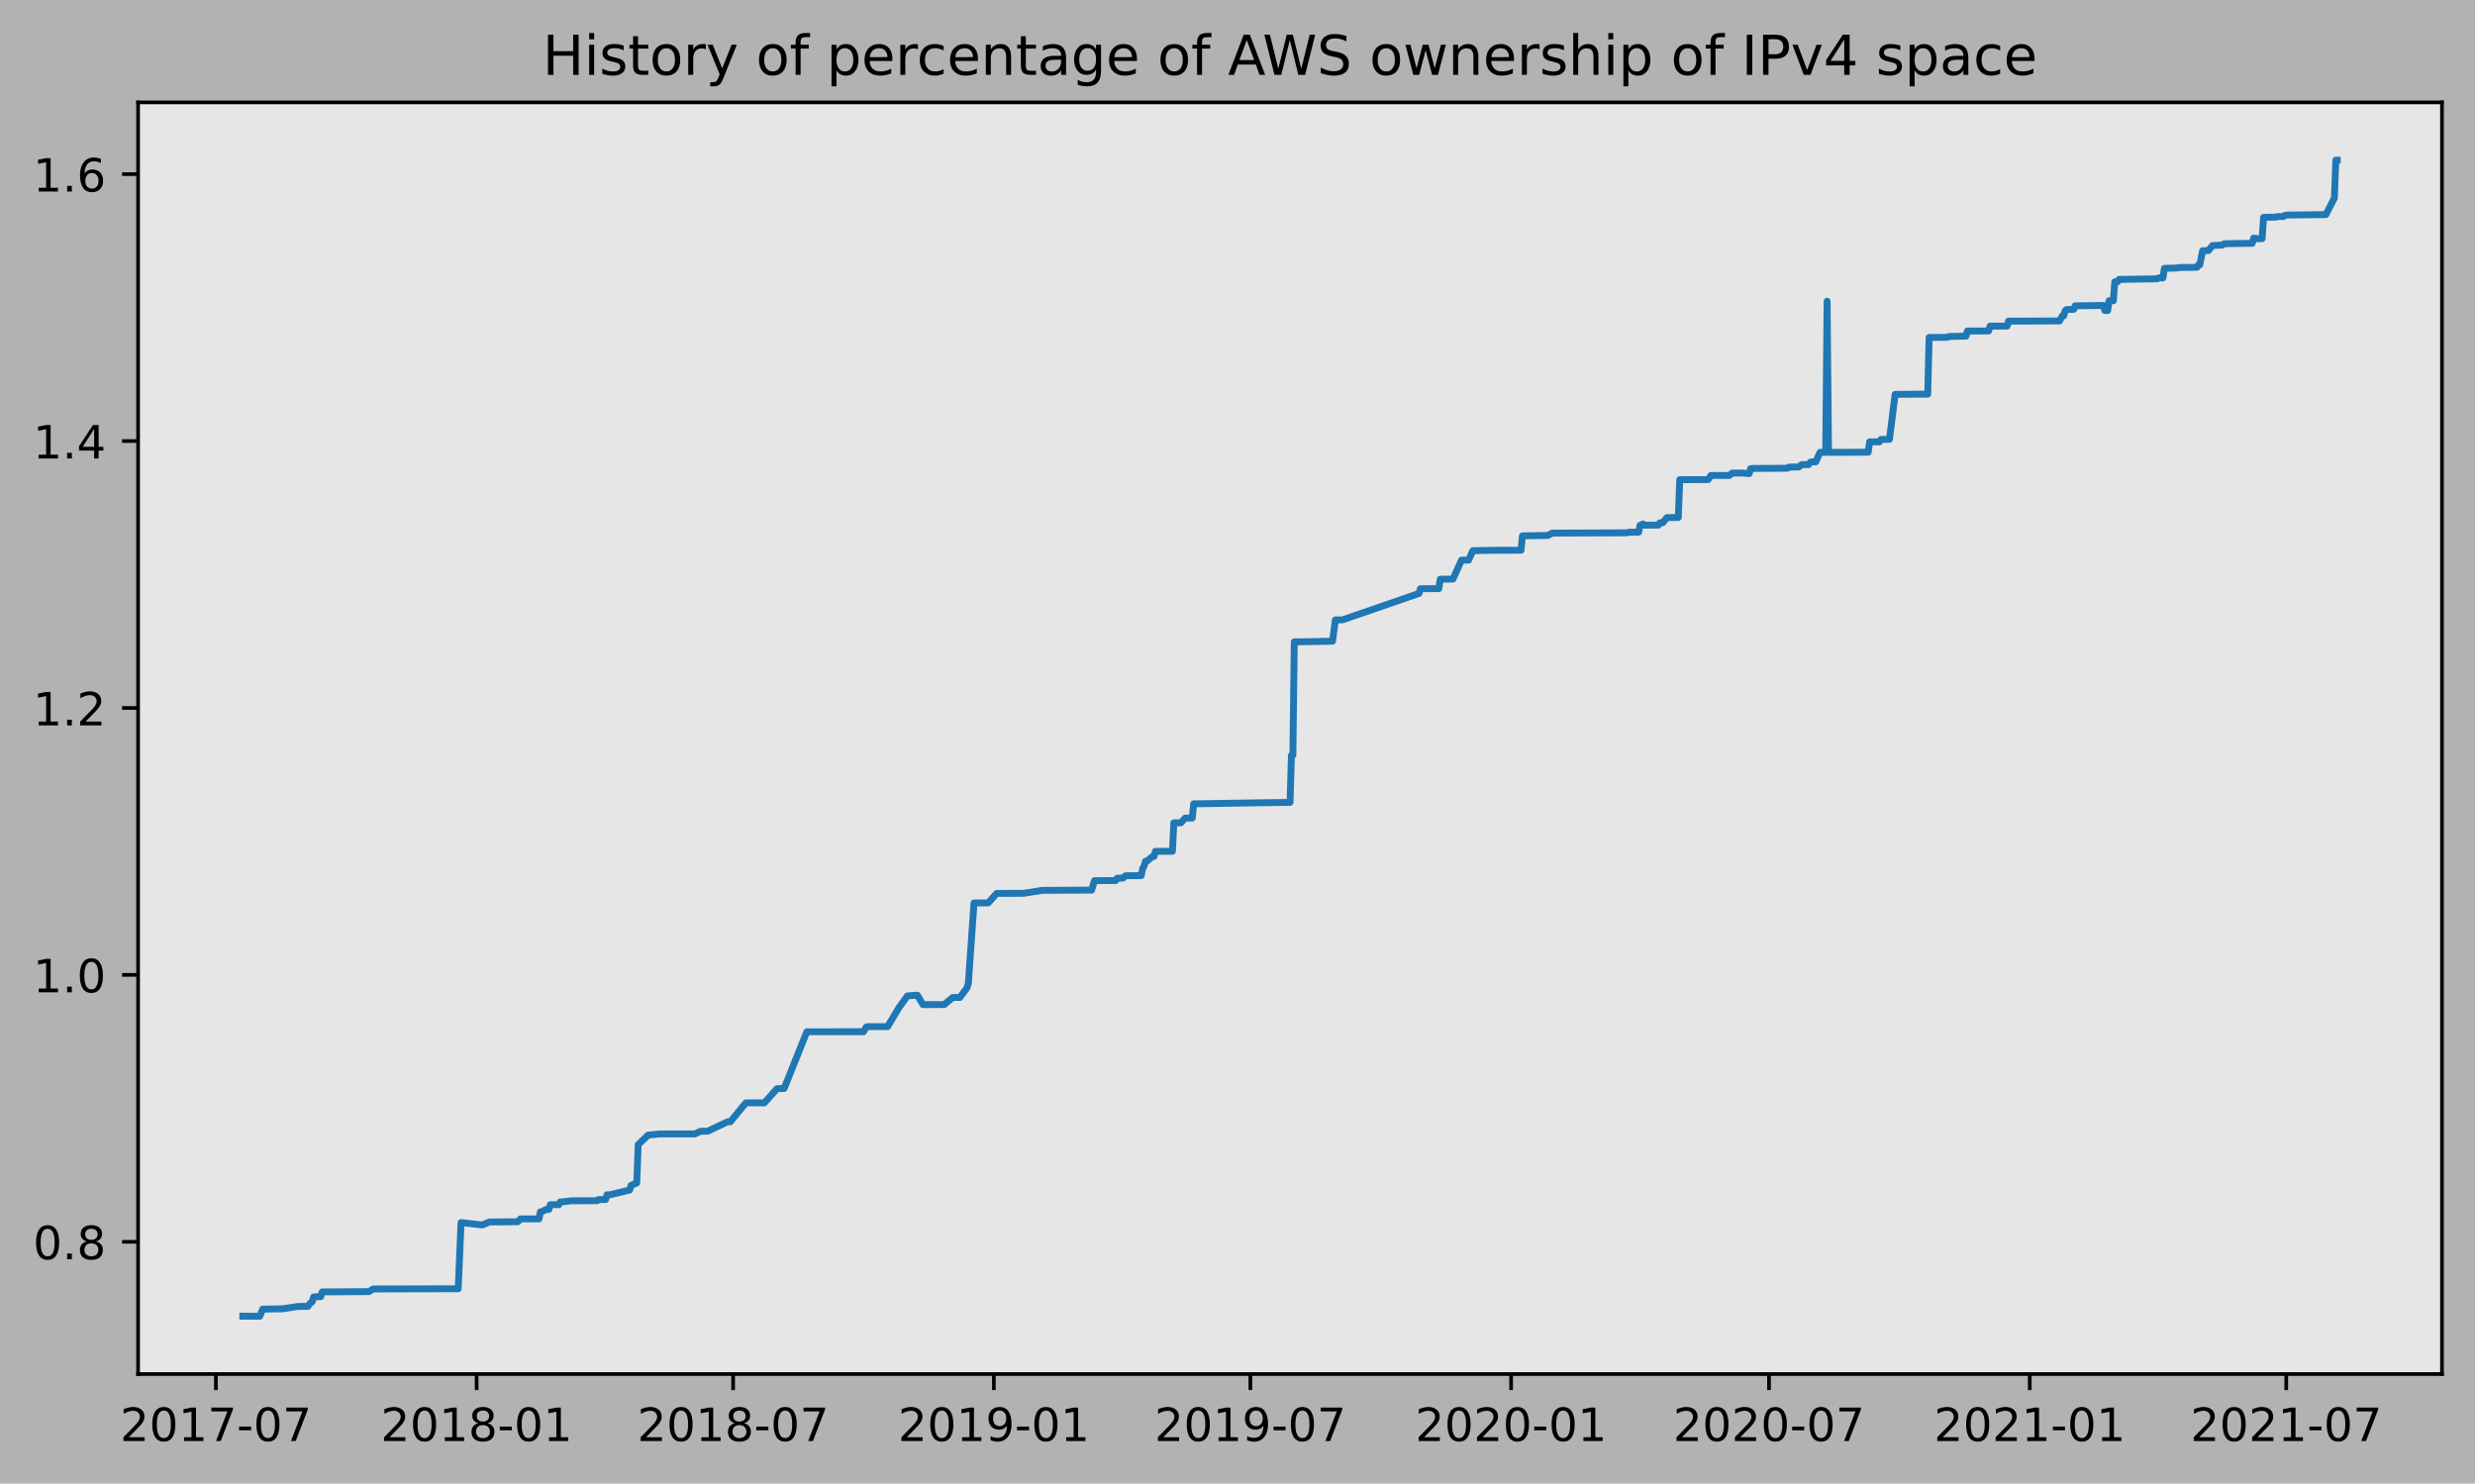
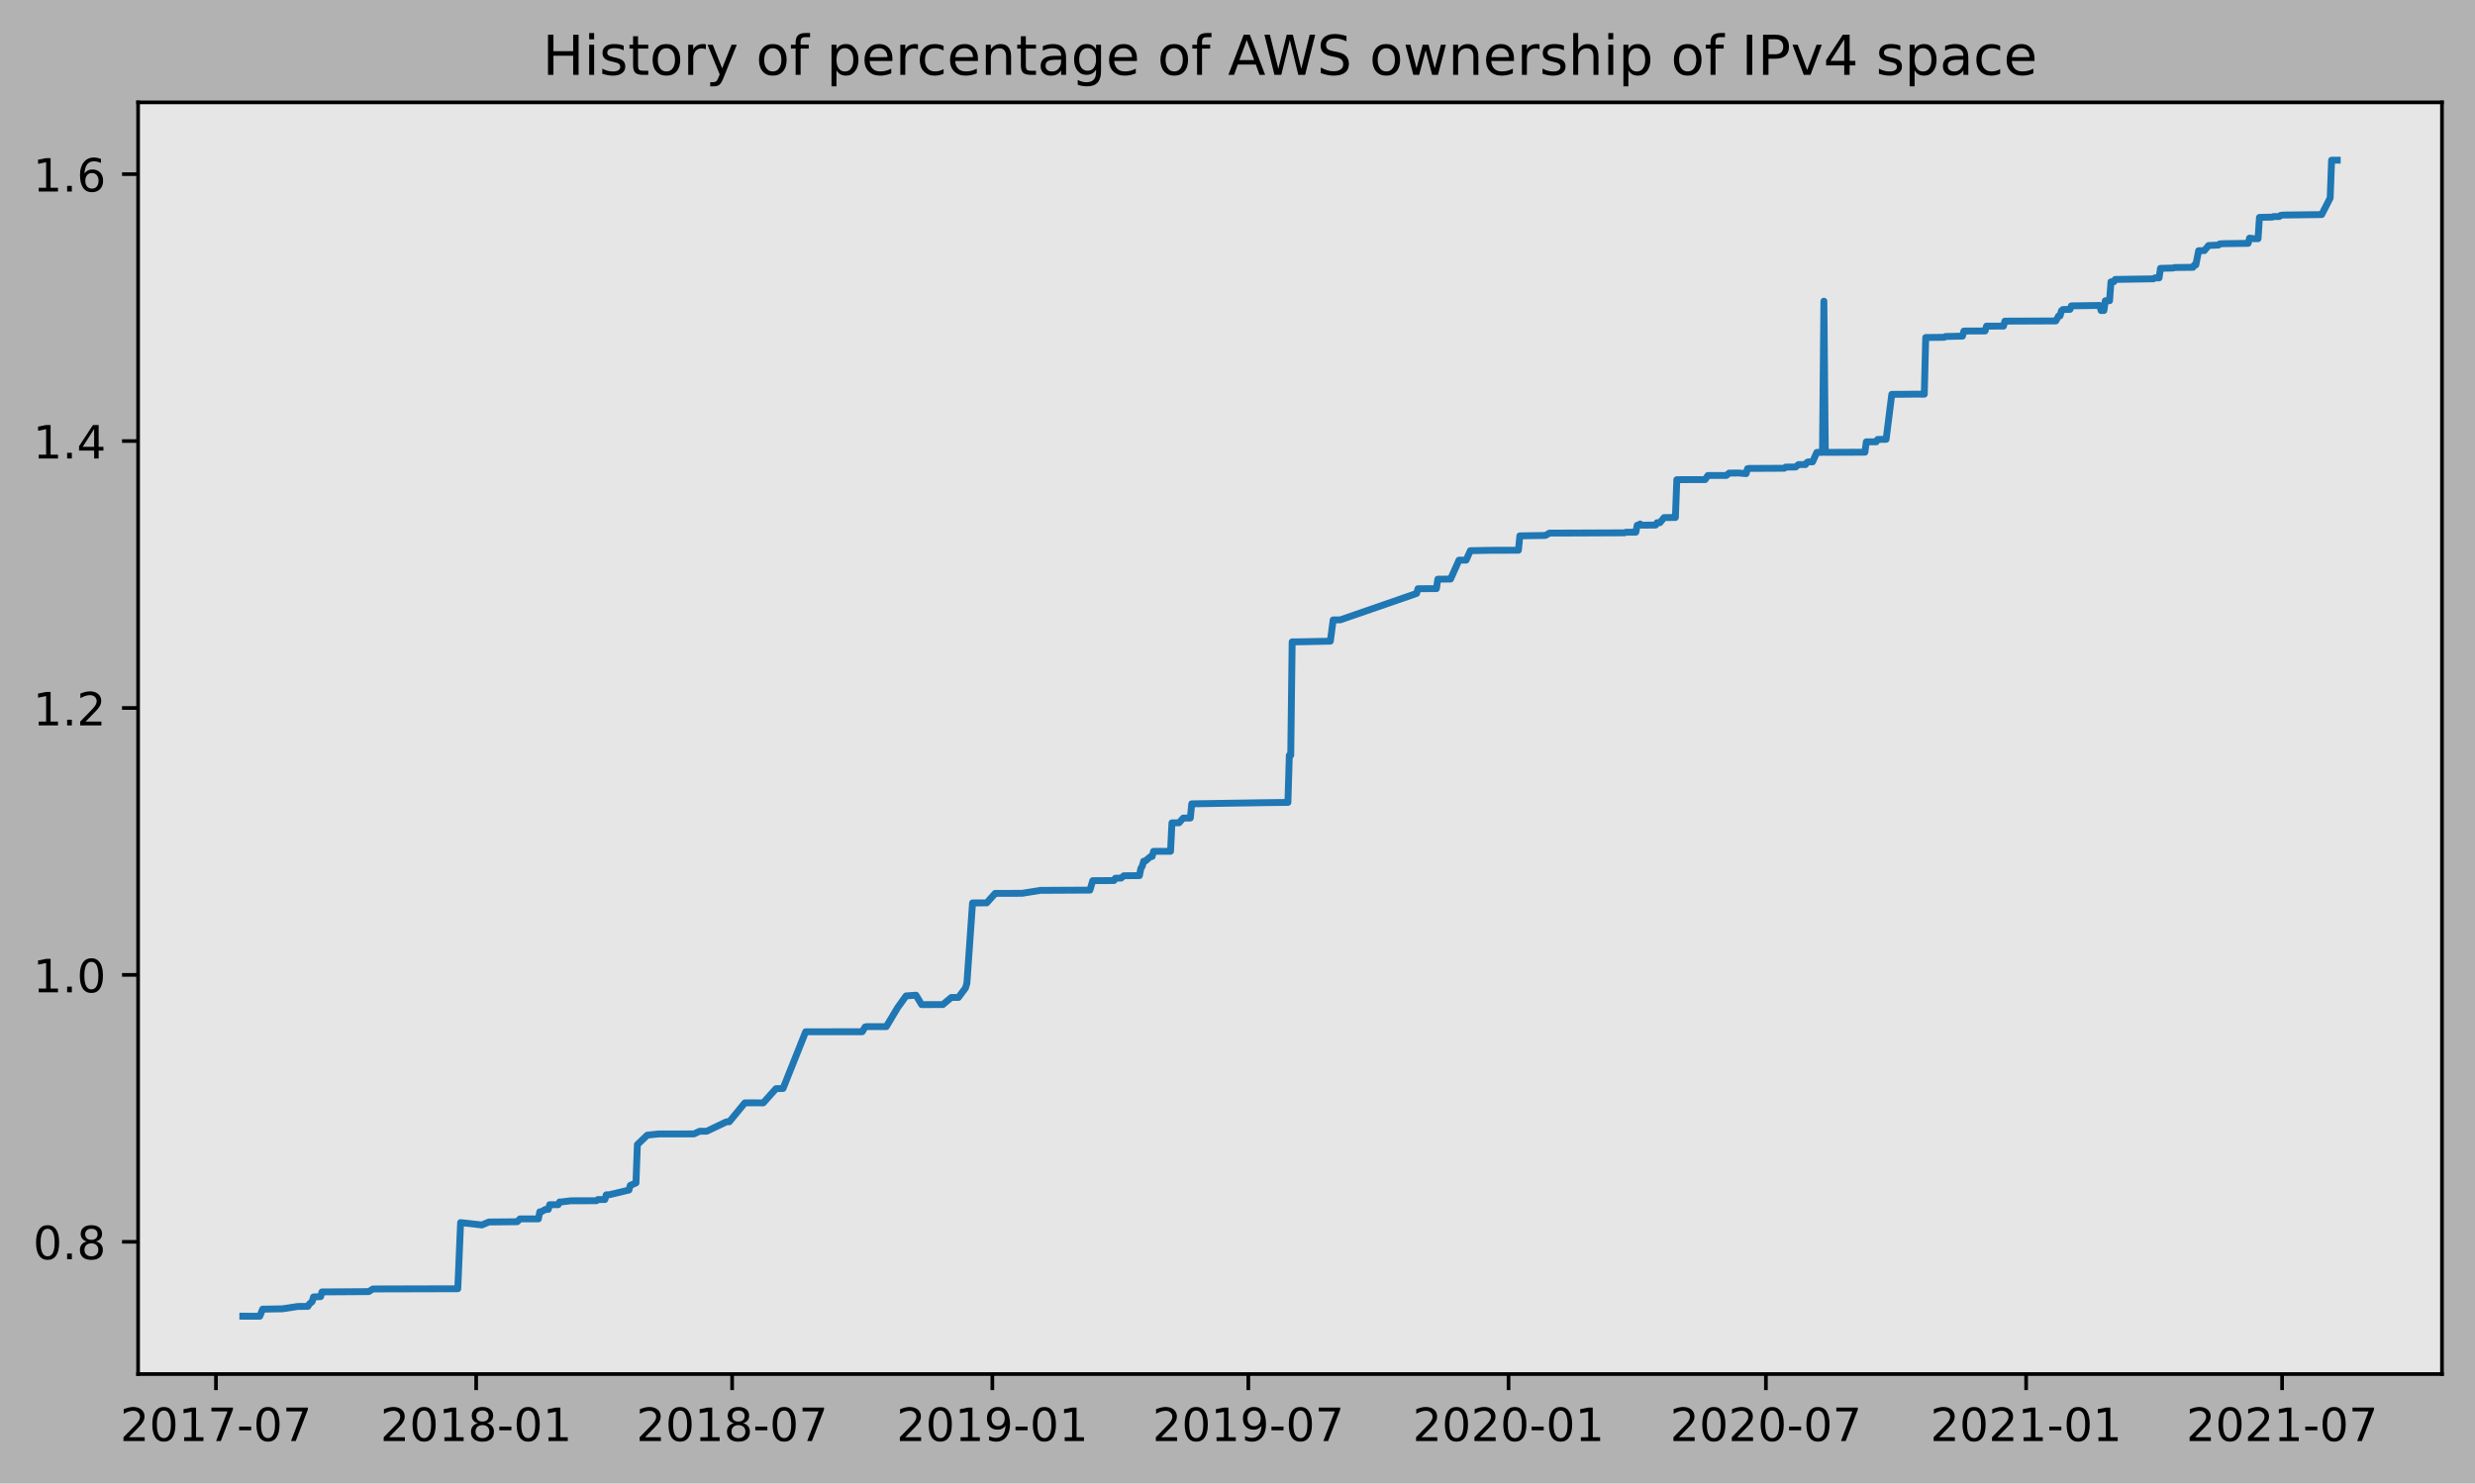
<svg xmlns="http://www.w3.org/2000/svg" xmlns:xlink="http://www.w3.org/1999/xlink" height="323.396pt" version="1.1" viewBox="0 0 539.503 323.396" width="539.503pt">
  <defs>
    <style type="text/css">
*{stroke-linecap:butt;stroke-linejoin:round;}
  </style>
  </defs>
  <g id="figure_1">
    <g id="patch_1">
      <path d="M 0 323.396  L 539.503 323.396  L 539.503 0  L 0 0  z " style="fill:#b2b2b2;" />
    </g>
    <g id="axes_1">
      <g id="patch_2">
        <path d="M 30.103 299.518  L 532.303 299.518  L 532.303 22.318  L 30.103 22.318  z " style="fill:#e6e6e6;" />
      </g>
      <g id="matplotlib.axis_1">
        <g id="xtick_1">
          <g id="line2d_1">
            <defs>
-               <path d="M 0 0  L 0 3.5  " id="m854ff64a91" style="stroke:#000000;stroke-width:0.8;" />
-             </defs>
-             <g>
-               <use style="stroke:#000000;stroke-width:0.8;" x="47.061" xlink:href="#m854ff64a91" y="299.518" />
+               <path d="M 0 0  L 0 3.5  " id="m3a31ca4d8a" style="stroke:#000000;stroke-width:0.8;" />
+             </defs>
+             <g>
+               <use style="stroke:#000000;stroke-width:0.8;" x="47.073" xlink:href="#m3a31ca4d8a" y="299.518" />
            </g>
          </g>
          <g id="text_1">
            <defs>
              <path d="M 19.188 8.297  L 53.609 8.297  L 53.609 0  L 7.328 0  L 7.328 8.297  Q 12.938 14.109 22.625 23.891  Q 32.328 33.688 34.812 36.531  Q 39.547 41.844 41.422 45.531  Q 43.312 49.219 43.312 52.781  Q 43.312 58.594 39.234 62.25  Q 35.156 65.922 28.609 65.922  Q 23.969 65.922 18.812 64.312  Q 13.672 62.703 7.812 59.422  L 7.812 69.391  Q 13.766 71.781 18.938 73  Q 24.125 74.219 28.422 74.219  Q 39.75 74.219 46.484 68.547  Q 53.219 62.891 53.219 53.422  Q 53.219 48.922 51.531 44.891  Q 49.859 40.875 45.406 35.406  Q 44.188 33.984 37.641 27.219  Q 31.109 20.453 19.188 8.297  z " id="DejaVuSans-50" />
              <path d="M 31.781 66.406  Q 24.172 66.406 20.328 58.906  Q 16.5 51.422 16.5 36.375  Q 16.5 21.391 20.328 13.891  Q 24.172 6.391 31.781 6.391  Q 39.453 6.391 43.281 13.891  Q 47.125 21.391 47.125 36.375  Q 47.125 51.422 43.281 58.906  Q 39.453 66.406 31.781 66.406  z M 31.781 74.219  Q 44.047 74.219 50.516 64.516  Q 56.984 54.828 56.984 36.375  Q 56.984 17.969 50.516 8.266  Q 44.047 -1.422 31.781 -1.422  Q 19.531 -1.422 13.062 8.266  Q 6.594 17.969 6.594 36.375  Q 6.594 54.828 13.062 64.516  Q 19.531 74.219 31.781 74.219  z " id="DejaVuSans-48" />
              <path d="M 12.406 8.297  L 28.516 8.297  L 28.516 63.922  L 10.984 60.406  L 10.984 69.391  L 28.422 72.906  L 38.281 72.906  L 38.281 8.297  L 54.391 8.297  L 54.391 0  L 12.406 0  z " id="DejaVuSans-49" />
              <path d="M 8.203 72.906  L 55.078 72.906  L 55.078 68.703  L 28.609 0  L 18.312 0  L 43.219 64.594  L 8.203 64.594  z " id="DejaVuSans-55" />
              <path d="M 4.891 31.391  L 31.203 31.391  L 31.203 23.391  L 4.891 23.391  z " id="DejaVuSans-45" />
            </defs>
-             <g transform="translate(26.17 314.1166)scale(0.1 -0.1)">
+             <g transform="translate(26.18189 314.1166)scale(0.1 -0.1)">
              <use xlink:href="#DejaVuSans-50" />
              <use x="63.623" xlink:href="#DejaVuSans-48" />
              <use x="127.246" xlink:href="#DejaVuSans-49" />
              <use x="190.869" xlink:href="#DejaVuSans-55" />
              <use x="254.492" xlink:href="#DejaVuSans-45" />
              <use x="290.576" xlink:href="#DejaVuSans-48" />
              <use x="354.199" xlink:href="#DejaVuSans-55" />
            </g>
          </g>
        </g>
        <g id="xtick_2">
          <g id="line2d_2">
            <g>
-               <use style="stroke:#000000;stroke-width:0.8;" x="103.898" xlink:href="#m854ff64a91" y="299.518" />
+               <use style="stroke:#000000;stroke-width:0.8;" x="103.795" xlink:href="#m3a31ca4d8a" y="299.518" />
            </g>
          </g>
          <g id="text_2">
            <defs>
              <path d="M 31.781 34.625  Q 24.75 34.625 20.719 30.859  Q 16.703 27.094 16.703 20.516  Q 16.703 13.922 20.719 10.156  Q 24.75 6.391 31.781 6.391  Q 38.812 6.391 42.859 10.172  Q 46.922 13.969 46.922 20.516  Q 46.922 27.094 42.891 30.859  Q 38.875 34.625 31.781 34.625  z M 21.922 38.812  Q 15.578 40.375 12.031 44.719  Q 8.5 49.078 8.5 55.328  Q 8.5 64.062 14.719 69.141  Q 20.953 74.219 31.781 74.219  Q 42.672 74.219 48.875 69.141  Q 55.078 64.062 55.078 55.328  Q 55.078 49.078 51.531 44.719  Q 48 40.375 41.703 38.812  Q 48.828 37.156 52.797 32.312  Q 56.781 27.484 56.781 20.516  Q 56.781 9.906 50.312 4.234  Q 43.844 -1.422 31.781 -1.422  Q 19.734 -1.422 13.25 4.234  Q 6.781 9.906 6.781 20.516  Q 6.781 27.484 10.781 32.312  Q 14.797 37.156 21.922 38.812  z M 18.312 54.391  Q 18.312 48.734 21.844 45.562  Q 25.391 42.391 31.781 42.391  Q 38.141 42.391 41.719 45.562  Q 45.312 48.734 45.312 54.391  Q 45.312 60.062 41.719 63.234  Q 38.141 66.406 31.781 66.406  Q 25.391 66.406 21.844 63.234  Q 18.312 60.062 18.312 54.391  z " id="DejaVuSans-56" />
            </defs>
-             <g transform="translate(83.00651 314.1166)scale(0.1 -0.1)">
+             <g transform="translate(82.90327 314.1166)scale(0.1 -0.1)">
              <use xlink:href="#DejaVuSans-50" />
              <use x="63.623" xlink:href="#DejaVuSans-48" />
              <use x="127.246" xlink:href="#DejaVuSans-49" />
              <use x="190.869" xlink:href="#DejaVuSans-56" />
              <use x="254.492" xlink:href="#DejaVuSans-45" />
              <use x="290.576" xlink:href="#DejaVuSans-48" />
              <use x="354.199" xlink:href="#DejaVuSans-49" />
            </g>
          </g>
        </g>
        <g id="xtick_3">
          <g id="line2d_3">
            <g>
-               <use style="stroke:#000000;stroke-width:0.8;" x="159.808" xlink:href="#m854ff64a91" y="299.518" />
+               <use style="stroke:#000000;stroke-width:0.8;" x="159.591" xlink:href="#m3a31ca4d8a" y="299.518" />
            </g>
          </g>
          <g id="text_3">
-             <g transform="translate(138.9163 314.1166)scale(0.1 -0.1)">
+             <g transform="translate(138.6998 314.1166)scale(0.1 -0.1)">
              <use xlink:href="#DejaVuSans-50" />
              <use x="63.623" xlink:href="#DejaVuSans-48" />
              <use x="127.246" xlink:href="#DejaVuSans-49" />
              <use x="190.869" xlink:href="#DejaVuSans-56" />
              <use x="254.492" xlink:href="#DejaVuSans-45" />
              <use x="290.576" xlink:href="#DejaVuSans-48" />
              <use x="354.199" xlink:href="#DejaVuSans-55" />
            </g>
          </g>
        </g>
        <g id="xtick_4">
          <g id="line2d_4">
            <g>
-               <use style="stroke:#000000;stroke-width:0.8;" x="216.644" xlink:href="#m854ff64a91" y="299.518" />
+               <use style="stroke:#000000;stroke-width:0.8;" x="216.313" xlink:href="#m3a31ca4d8a" y="299.518" />
            </g>
          </g>
          <g id="text_4">
            <defs>
              <path d="M 10.984 1.516  L 10.984 10.5  Q 14.703 8.734 18.5 7.812  Q 22.312 6.891 25.984 6.891  Q 35.75 6.891 40.891 13.453  Q 46.047 20.016 46.781 33.406  Q 43.953 29.203 39.594 26.953  Q 35.25 24.703 29.984 24.703  Q 19.047 24.703 12.672 31.312  Q 6.297 37.938 6.297 49.422  Q 6.297 60.641 12.938 67.422  Q 19.578 74.219 30.609 74.219  Q 43.266 74.219 49.922 64.516  Q 56.594 54.828 56.594 36.375  Q 56.594 19.141 48.406 8.859  Q 40.234 -1.422 26.422 -1.422  Q 22.703 -1.422 18.891 -0.688  Q 15.094 0.047 10.984 1.516  z M 30.609 32.422  Q 37.25 32.422 41.125 36.953  Q 45.016 41.5 45.016 49.422  Q 45.016 57.281 41.125 61.844  Q 37.25 66.406 30.609 66.406  Q 23.969 66.406 20.094 61.844  Q 16.219 57.281 16.219 49.422  Q 16.219 41.5 20.094 36.953  Q 23.969 32.422 30.609 32.422  z " id="DejaVuSans-57" />
            </defs>
-             <g transform="translate(195.7529 314.1166)scale(0.1 -0.1)">
+             <g transform="translate(195.4212 314.1166)scale(0.1 -0.1)">
              <use xlink:href="#DejaVuSans-50" />
              <use x="63.623" xlink:href="#DejaVuSans-48" />
              <use x="127.246" xlink:href="#DejaVuSans-49" />
              <use x="190.869" xlink:href="#DejaVuSans-57" />
              <use x="254.492" xlink:href="#DejaVuSans-45" />
              <use x="290.576" xlink:href="#DejaVuSans-48" />
              <use x="354.199" xlink:href="#DejaVuSans-49" />
            </g>
          </g>
        </g>
        <g id="xtick_5">
          <g id="line2d_5">
            <g>
-               <use style="stroke:#000000;stroke-width:0.8;" x="272.554" xlink:href="#m854ff64a91" y="299.518" />
+               <use style="stroke:#000000;stroke-width:0.8;" x="272.109" xlink:href="#m3a31ca4d8a" y="299.518" />
            </g>
          </g>
          <g id="text_5">
-             <g transform="translate(251.6627 314.1166)scale(0.1 -0.1)">
+             <g transform="translate(251.2178 314.1166)scale(0.1 -0.1)">
              <use xlink:href="#DejaVuSans-50" />
              <use x="63.623" xlink:href="#DejaVuSans-48" />
              <use x="127.246" xlink:href="#DejaVuSans-49" />
              <use x="190.869" xlink:href="#DejaVuSans-57" />
              <use x="254.492" xlink:href="#DejaVuSans-45" />
              <use x="290.576" xlink:href="#DejaVuSans-48" />
              <use x="354.199" xlink:href="#DejaVuSans-55" />
            </g>
          </g>
        </g>
        <g id="xtick_6">
          <g id="line2d_6">
            <g>
-               <use style="stroke:#000000;stroke-width:0.8;" x="329.391" xlink:href="#m854ff64a91" y="299.518" />
+               <use style="stroke:#000000;stroke-width:0.8;" x="328.831" xlink:href="#m3a31ca4d8a" y="299.518" />
            </g>
          </g>
          <g id="text_6">
-             <g transform="translate(308.4992 314.1166)scale(0.1 -0.1)">
+             <g transform="translate(307.9392 314.1166)scale(0.1 -0.1)">
              <use xlink:href="#DejaVuSans-50" />
              <use x="63.623" xlink:href="#DejaVuSans-48" />
              <use x="127.246" xlink:href="#DejaVuSans-50" />
              <use x="190.869" xlink:href="#DejaVuSans-48" />
              <use x="254.492" xlink:href="#DejaVuSans-45" />
              <use x="290.576" xlink:href="#DejaVuSans-48" />
              <use x="354.199" xlink:href="#DejaVuSans-49" />
            </g>
          </g>
        </g>
        <g id="xtick_7">
          <g id="line2d_7">
            <g>
-               <use style="stroke:#000000;stroke-width:0.8;" x="385.609" xlink:href="#m854ff64a91" y="299.518" />
+               <use style="stroke:#000000;stroke-width:0.8;" x="384.935" xlink:href="#m3a31ca4d8a" y="299.518" />
            </g>
          </g>
          <g id="text_7">
-             <g transform="translate(364.7179 314.1166)scale(0.1 -0.1)">
+             <g transform="translate(364.044 314.1166)scale(0.1 -0.1)">
              <use xlink:href="#DejaVuSans-50" />
              <use x="63.623" xlink:href="#DejaVuSans-48" />
              <use x="127.246" xlink:href="#DejaVuSans-50" />
              <use x="190.869" xlink:href="#DejaVuSans-48" />
              <use x="254.492" xlink:href="#DejaVuSans-45" />
              <use x="290.576" xlink:href="#DejaVuSans-48" />
              <use x="354.199" xlink:href="#DejaVuSans-55" />
            </g>
          </g>
        </g>
        <g id="xtick_8">
          <g id="line2d_8">
            <g>
-               <use style="stroke:#000000;stroke-width:0.8;" x="442.446" xlink:href="#m854ff64a91" y="299.518" />
+               <use style="stroke:#000000;stroke-width:0.8;" x="441.657" xlink:href="#m3a31ca4d8a" y="299.518" />
            </g>
          </g>
          <g id="text_8">
-             <g transform="translate(421.5544 314.1166)scale(0.1 -0.1)">
+             <g transform="translate(420.7654 314.1166)scale(0.1 -0.1)">
              <use xlink:href="#DejaVuSans-50" />
              <use x="63.623" xlink:href="#DejaVuSans-48" />
              <use x="127.246" xlink:href="#DejaVuSans-50" />
              <use x="190.869" xlink:href="#DejaVuSans-49" />
              <use x="254.492" xlink:href="#DejaVuSans-45" />
              <use x="290.576" xlink:href="#DejaVuSans-48" />
              <use x="354.199" xlink:href="#DejaVuSans-49" />
            </g>
          </g>
        </g>
        <g id="xtick_9">
          <g id="line2d_9">
            <g>
-               <use style="stroke:#000000;stroke-width:0.8;" x="498.356" xlink:href="#m854ff64a91" y="299.518" />
+               <use style="stroke:#000000;stroke-width:0.8;" x="497.453" xlink:href="#m3a31ca4d8a" y="299.518" />
            </g>
          </g>
          <g id="text_9">
-             <g transform="translate(477.4643 314.1166)scale(0.1 -0.1)">
+             <g transform="translate(476.562 314.1166)scale(0.1 -0.1)">
              <use xlink:href="#DejaVuSans-50" />
              <use x="63.623" xlink:href="#DejaVuSans-48" />
              <use x="127.246" xlink:href="#DejaVuSans-50" />
              <use x="190.869" xlink:href="#DejaVuSans-49" />
              <use x="254.492" xlink:href="#DejaVuSans-45" />
              <use x="290.576" xlink:href="#DejaVuSans-48" />
              <use x="354.199" xlink:href="#DejaVuSans-55" />
            </g>
          </g>
        </g>
      </g>
      <g id="matplotlib.axis_2">
        <g id="ytick_1">
          <g id="line2d_10">
            <defs>
-               <path d="M 0 0  L -3.5 0  " id="m85f3b051ce" style="stroke:#000000;stroke-width:0.8;" />
-             </defs>
-             <g>
-               <use style="stroke:#000000;stroke-width:0.8;" x="30.103" xlink:href="#m85f3b051ce" y="270.693" />
+               <path d="M 0 0  L -3.5 0  " id="m69e68b9c50" style="stroke:#000000;stroke-width:0.8;" />
+             </defs>
+             <g>
+               <use style="stroke:#000000;stroke-width:0.8;" x="30.103" xlink:href="#m69e68b9c50" y="270.693" />
            </g>
          </g>
          <g id="text_10">
            <defs>
              <path d="M 10.688 12.406  L 21 12.406  L 21 0  L 10.688 0  z " id="DejaVuSans-46" />
            </defs>
            <g transform="translate(7.2 274.4918)scale(0.1 -0.1)">
              <use xlink:href="#DejaVuSans-48" />
              <use x="63.623" xlink:href="#DejaVuSans-46" />
              <use x="95.41" xlink:href="#DejaVuSans-56" />
            </g>
          </g>
        </g>
        <g id="ytick_2">
          <g id="line2d_11">
            <g>
-               <use style="stroke:#000000;stroke-width:0.8;" x="30.103" xlink:href="#m85f3b051ce" y="212.509" />
+               <use style="stroke:#000000;stroke-width:0.8;" x="30.103" xlink:href="#m69e68b9c50" y="212.509" />
            </g>
          </g>
          <g id="text_11">
            <g transform="translate(7.2 216.3079)scale(0.1 -0.1)">
              <use xlink:href="#DejaVuSans-49" />
              <use x="63.623" xlink:href="#DejaVuSans-46" />
              <use x="95.41" xlink:href="#DejaVuSans-48" />
            </g>
          </g>
        </g>
        <g id="ytick_3">
          <g id="line2d_12">
            <g>
-               <use style="stroke:#000000;stroke-width:0.8;" x="30.103" xlink:href="#m85f3b051ce" y="154.325" />
+               <use style="stroke:#000000;stroke-width:0.8;" x="30.103" xlink:href="#m69e68b9c50" y="154.325" />
            </g>
          </g>
          <g id="text_12">
            <g transform="translate(7.2 158.124)scale(0.1 -0.1)">
              <use xlink:href="#DejaVuSans-49" />
              <use x="63.623" xlink:href="#DejaVuSans-46" />
              <use x="95.41" xlink:href="#DejaVuSans-50" />
            </g>
          </g>
        </g>
        <g id="ytick_4">
          <g id="line2d_13">
            <g>
-               <use style="stroke:#000000;stroke-width:0.8;" x="30.103" xlink:href="#m85f3b051ce" y="96.141" />
+               <use style="stroke:#000000;stroke-width:0.8;" x="30.103" xlink:href="#m69e68b9c50" y="96.141" />
            </g>
          </g>
          <g id="text_13">
            <defs>
              <path d="M 37.797 64.312  L 12.891 25.391  L 37.797 25.391  z M 35.203 72.906  L 47.609 72.906  L 47.609 25.391  L 58.016 25.391  L 58.016 17.188  L 47.609 17.188  L 47.609 0  L 37.797 0  L 37.797 17.188  L 4.891 17.188  L 4.891 26.703  z " id="DejaVuSans-52" />
            </defs>
            <g transform="translate(7.2 99.94005)scale(0.1 -0.1)">
              <use xlink:href="#DejaVuSans-49" />
              <use x="63.623" xlink:href="#DejaVuSans-46" />
              <use x="95.41" xlink:href="#DejaVuSans-52" />
            </g>
          </g>
        </g>
        <g id="ytick_5">
          <g id="line2d_14">
            <g>
-               <use style="stroke:#000000;stroke-width:0.8;" x="30.103" xlink:href="#m85f3b051ce" y="37.957" />
+               <use style="stroke:#000000;stroke-width:0.8;" x="30.103" xlink:href="#m69e68b9c50" y="37.957" />
            </g>
          </g>
          <g id="text_14">
            <defs>
              <path d="M 33.016 40.375  Q 26.375 40.375 22.484 35.828  Q 18.609 31.297 18.609 23.391  Q 18.609 15.531 22.484 10.953  Q 26.375 6.391 33.016 6.391  Q 39.656 6.391 43.531 10.953  Q 47.406 15.531 47.406 23.391  Q 47.406 31.297 43.531 35.828  Q 39.656 40.375 33.016 40.375  z M 52.594 71.297  L 52.594 62.312  Q 48.875 64.062 45.094 64.984  Q 41.312 65.922 37.594 65.922  Q 27.828 65.922 22.672 59.328  Q 17.531 52.734 16.797 39.406  Q 19.672 43.656 24.016 45.922  Q 28.375 48.188 33.594 48.188  Q 44.578 48.188 50.953 41.516  Q 57.328 34.859 57.328 23.391  Q 57.328 12.156 50.688 5.359  Q 44.047 -1.422 33.016 -1.422  Q 20.359 -1.422 13.672 8.266  Q 6.984 17.969 6.984 36.375  Q 6.984 53.656 15.188 63.938  Q 23.391 74.219 37.203 74.219  Q 40.922 74.219 44.703 73.484  Q 48.484 72.75 52.594 71.297  z " id="DejaVuSans-54" />
            </defs>
-             <g transform="translate(7.2 41.75612)scale(0.1 -0.1)">
+             <g transform="translate(7.2 41.75613)scale(0.1 -0.1)">
              <use xlink:href="#DejaVuSans-49" />
              <use x="63.623" xlink:href="#DejaVuSans-46" />
              <use x="95.41" xlink:href="#DejaVuSans-54" />
            </g>
          </g>
        </g>
      </g>
      <g id="line2d_15">
-         <path clip-path="url(#pe7e9857e79)" d="M 52.93 286.907  L 56.637 286.918  L 57.255 285.373  L 61.579 285.297  L 64.977 284.782  L 67.14 284.771  L 67.448 284.256  L 68.066 283.741  L 68.375 282.711  L 69.92 282.646  L 70.228 281.616  L 80.422 281.55  L 81.349 280.971  L 99.882 280.923  L 100.5 266.503  L 105.133 267.018  L 106.678 266.375  L 112.856 266.316  L 113.474 265.697  L 117.489 265.698  L 117.798 264.153  L 118.107 264.149  L 119.034 263.633  L 119.652 263.63  L 119.96 262.6  L 121.814 262.598  L 122.123 262.009  L 122.432 262.006  L 124.594 261.748  L 130.154 261.74  L 130.463 261.483  L 132.007 261.481  L 132.316 260.451  L 132.934 260.443  L 137.258 259.412  L 137.567 258.382  L 138.803 257.867  L 139.112 249.499  L 141.274 247.439  L 143.745 247.182  L 151.468 247.172  L 152.703 246.592  L 154.248 246.592  L 158.572 244.532  L 159.19 244.526  L 162.588 240.404  L 164.441 240.394  L 166.603 240.411  L 169.383 237.312  L 170.928 237.27  L 175.87 224.906  L 188.226 224.899  L 188.844 223.869  L 189.153 223.789  L 193.477 223.783  L 195.948 219.663  L 197.802 217.088  L 199.964 216.933  L 201.2 218.993  L 205.833 218.975  L 207.686 217.43  L 209.231 217.428  L 210.775 215.368  L 211.084 214.33  L 212.32 196.821  L 215.409 196.813  L 217.262 194.745  L 223.131 194.727  L 227.147 194.083  L 236.722 194.031  L 237.958 194.031  L 238.576 191.969  L 243.209 191.946  L 243.518 191.431  L 244.754 191.413  L 245.371 190.898  L 248.769 190.87  L 249.078 189.325  L 249.387 188.81  L 249.696 187.724  L 250.005 187.722  L 251.24 186.692  L 251.549 186.692  L 251.858 185.576  L 255.565 185.57  L 255.874 179.366  L 257.418 179.356  L 258.345 178.324  L 259.889 178.315  L 260.198 175.221  L 275.952 174.97  L 281.203 174.911  L 281.512 164.636  L 281.821 164.635  L 282.13 139.916  L 283.983 139.896  L 290.47 139.765  L 291.088 135.13  L 292.632 135.12  L 309.312 129.359  L 309.621 128.329  L 313.637 128.313  L 313.946 126.253  L 316.726 126.225  L 318.579 122.105  L 320.124 122.103  L 321.05 120.043  L 325.684 119.953  L 331.553 119.943  L 331.862 116.807  L 337.422 116.718  L 338.349 116.205  L 342.982 116.193  L 354.72 116.143  L 355.029 116.014  L 357.191 116.006  L 357.5 114.494  L 357.809 114.494  L 358.118 114.224  L 358.427 114.477  L 361.516 114.457  L 361.824 113.944  L 362.442 113.942  L 363.369 112.829  L 365.84 112.802  L 366.149 104.559  L 372.327 104.545  L 372.945 103.643  L 376.96 103.639  L 377.578 103.124  L 379.74 103.11  L 381.285 103.246  L 381.594 102.16  L 381.903 102.109  L 389.625 102.071  L 389.934 101.813  L 392.096 101.804  L 392.714 101.275  L 394.258 101.269  L 394.567 100.802  L 394.876 100.674  L 395.803 100.674  L 396.73 98.614  L 397.965 98.614  L 398.274 65.653  L 398.583 98.611  L 407.232 98.572  L 407.541 96.307  L 409.703 96.307  L 410.012 95.79  L 411.865 95.761  L 413.101 85.961  L 418.043 85.92  L 420.205 85.924  L 420.514 73.565  L 424.53 73.529  L 424.839 73.35  L 428.546 73.271  L 428.854 72.16  L 433.488 72.141  L 433.797 71.093  L 437.504 71.087  L 437.812 70.004  L 448.933 69.957  L 449.55 68.855  L 449.859 68.855  L 450.168 67.734  L 450.477 67.473  L 452.022 67.443  L 452.33 66.67  L 458.508 66.583  L 458.817 67.693  L 459.435 67.689  L 459.744 65.553  L 460.671 65.553  L 460.979 61.433  L 461.597 61.429  L 461.906 60.908  L 470.246 60.781  L 470.555 60.575  L 471.482 60.574  L 471.791 58.496  L 474.571 58.423  L 474.88 58.314  L 478.895 58.268  L 479.204 57.752  L 479.513 57.749  L 480.131 54.643  L 481.366 54.628  L 482.293 53.518  L 484.455 53.418  L 484.764 53.16  L 485.691 53.109  L 490.942 53.044  L 491.251 51.909  L 492.178 52.035  L 493.104 52.026  L 493.413 47.39  L 494.34 47.361  L 496.193 47.331  L 496.502 47.203  L 497.738 47.196  L 498.047 46.943  L 498.665 46.875  L 507.005 46.772  L 508.858 43.159  L 509.167 34.919  L 509.476 34.918  L 509.476 34.918  " style="fill:none;stroke:#1f77b4;stroke-linecap:square;stroke-width:1.5;" />
+         <path clip-path="url(#p0445df12bd)" d="M 52.93 286.907  L 56.63 286.918  L 57.246 285.373  L 61.562 285.297  L 64.953 284.782  L 67.111 284.771  L 67.419 284.256  L 68.036 283.741  L 68.344 282.711  L 69.885 282.646  L 70.193 281.616  L 80.366 281.55  L 81.291 280.971  L 99.787 280.923  L 100.404 266.503  L 105.028 267.018  L 106.569 266.375  L 112.734 266.316  L 113.351 265.697  L 117.358 265.698  L 117.667 264.153  L 117.975 264.149  L 118.9 263.633  L 119.516 263.63  L 119.825 262.6  L 121.674 262.598  L 121.983 262.009  L 122.291 262.006  L 124.449 261.748  L 129.997 261.74  L 130.306 261.483  L 131.847 261.481  L 132.155 260.451  L 132.772 260.443  L 137.088 259.412  L 137.396 258.382  L 138.629 257.867  L 138.937 249.499  L 141.095 247.439  L 143.561 247.182  L 151.268 247.172  L 152.501 246.592  L 154.042 246.592  L 158.358 244.532  L 158.975 244.526  L 162.366 240.404  L 164.215 240.394  L 166.373 240.411  L 169.148 237.312  L 170.689 237.27  L 175.621 224.906  L 187.952 224.899  L 188.568 223.869  L 188.877 223.789  L 193.193 223.783  L 195.659 219.663  L 197.508 217.088  L 199.666 216.933  L 200.899 218.993  L 205.523 218.975  L 207.373 217.43  L 208.914 217.428  L 210.456 215.368  L 210.764 214.33  L 211.997 196.821  L 215.08 196.813  L 216.929 194.745  L 222.786 194.727  L 226.794 194.083  L 236.35 194.031  L 237.583 194.031  L 238.2 191.969  L 242.824 191.946  L 243.132 191.431  L 244.365 191.413  L 244.982 190.898  L 248.373 190.87  L 248.681 189.325  L 248.989 188.81  L 249.297 187.724  L 249.606 187.722  L 250.839 186.692  L 251.147 186.692  L 251.455 185.576  L 255.154 185.57  L 255.463 179.366  L 257.004 179.356  L 257.929 178.324  L 259.47 178.315  L 259.778 175.221  L 275.5 174.97  L 280.741 174.911  L 281.049 164.636  L 281.357 164.635  L 281.666 139.916  L 283.515 139.896  L 289.989 139.765  L 290.605 135.13  L 292.147 135.12  L 308.793 129.359  L 309.101 128.329  L 313.109 128.313  L 313.417 126.253  L 316.192 126.225  L 318.041 122.105  L 319.583 122.103  L 320.507 120.043  L 325.131 119.953  L 330.988 119.943  L 331.297 116.807  L 336.846 116.718  L 337.77 116.205  L 342.394 116.193  L 354.109 116.143  L 354.417 116.014  L 356.575 116.006  L 356.883 114.494  L 357.191 114.494  L 357.5 114.224  L 357.808 114.477  L 360.89 114.457  L 361.199 113.944  L 361.815 113.942  L 362.74 112.829  L 365.206 112.802  L 365.515 104.559  L 371.68 104.545  L 372.296 103.643  L 376.304 103.639  L 376.92 103.124  L 379.078 103.11  L 380.62 103.246  L 380.928 102.16  L 381.236 102.109  L 388.943 102.071  L 389.251 101.813  L 391.409 101.804  L 392.026 101.275  L 393.567 101.269  L 393.875 100.802  L 394.183 100.674  L 395.108 100.674  L 396.033 98.614  L 397.266 98.614  L 397.574 65.653  L 397.883 98.611  L 406.514 98.572  L 406.822 96.307  L 408.98 96.307  L 409.289 95.79  L 411.138 95.761  L 412.371 85.961  L 417.304 85.92  L 419.461 85.924  L 419.77 73.565  L 423.777 73.529  L 424.086 73.35  L 427.785 73.271  L 428.093 72.16  L 432.717 72.141  L 433.025 71.093  L 436.725 71.087  L 437.033 70.004  L 448.13 69.957  L 448.747 68.855  L 449.055 68.855  L 449.364 67.734  L 449.672 67.473  L 451.213 67.443  L 451.521 66.67  L 457.687 66.583  L 457.995 67.693  L 458.612 67.689  L 458.92 65.553  L 459.845 65.553  L 460.153 61.433  L 460.769 61.429  L 461.078 60.908  L 469.401 60.781  L 469.709 60.575  L 470.634 60.574  L 470.942 58.496  L 473.717 58.423  L 474.025 58.314  L 478.032 58.268  L 478.341 57.752  L 478.649 57.749  L 479.266 54.643  L 480.499 54.628  L 481.423 53.518  L 483.581 53.418  L 483.89 53.16  L 484.814 53.109  L 490.055 53.044  L 490.363 51.909  L 491.288 52.035  L 492.213 52.026  L 492.521 47.39  L 493.446 47.361  L 495.296 47.331  L 495.604 47.203  L 496.837 47.196  L 497.145 46.943  L 497.762 46.875  L 506.085 46.772  L 507.935 43.159  L 508.243 34.919  L 509.476 34.918  L 509.476 34.918  " style="fill:none;stroke:#1f77b4;stroke-linecap:square;stroke-width:1.5;" />
      </g>
      <g id="patch_3">
        <path d="M 30.103 299.518  L 30.103 22.318  " style="fill:none;stroke:#000000;stroke-linecap:square;stroke-linejoin:miter;stroke-width:0.8;" />
      </g>
      <g id="patch_4">
        <path d="M 532.303 299.518  L 532.303 22.318  " style="fill:none;stroke:#000000;stroke-linecap:square;stroke-linejoin:miter;stroke-width:0.8;" />
      </g>
      <g id="patch_5">
        <path d="M 30.103 299.518  L 532.303 299.518  " style="fill:none;stroke:#000000;stroke-linecap:square;stroke-linejoin:miter;stroke-width:0.8;" />
      </g>
      <g id="patch_6">
        <path d="M 30.103 22.318  L 532.303 22.318  " style="fill:none;stroke:#000000;stroke-linecap:square;stroke-linejoin:miter;stroke-width:0.8;" />
      </g>
      <g id="text_15">
        <defs>
          <path d="M 9.812 72.906  L 19.672 72.906  L 19.672 43.016  L 55.516 43.016  L 55.516 72.906  L 65.375 72.906  L 65.375 0  L 55.516 0  L 55.516 34.719  L 19.672 34.719  L 19.672 0  L 9.812 0  z " id="DejaVuSans-72" />
          <path d="M 9.422 54.688  L 18.406 54.688  L 18.406 0  L 9.422 0  z M 9.422 75.984  L 18.406 75.984  L 18.406 64.594  L 9.422 64.594  z " id="DejaVuSans-105" />
          <path d="M 44.281 53.078  L 44.281 44.578  Q 40.484 46.531 36.375 47.5  Q 32.281 48.484 27.875 48.484  Q 21.188 48.484 17.844 46.438  Q 14.5 44.391 14.5 40.281  Q 14.5 37.156 16.891 35.375  Q 19.281 33.594 26.516 31.984  L 29.594 31.297  Q 39.156 29.25 43.188 25.516  Q 47.219 21.781 47.219 15.094  Q 47.219 7.469 41.188 3.016  Q 35.156 -1.422 24.609 -1.422  Q 20.219 -1.422 15.453 -0.562  Q 10.688 0.297 5.422 2  L 5.422 11.281  Q 10.406 8.688 15.234 7.391  Q 20.062 6.109 24.812 6.109  Q 31.156 6.109 34.562 8.281  Q 37.984 10.453 37.984 14.406  Q 37.984 18.062 35.516 20.016  Q 33.062 21.969 24.703 23.781  L 21.578 24.516  Q 13.234 26.266 9.516 29.906  Q 5.812 33.547 5.812 39.891  Q 5.812 47.609 11.281 51.797  Q 16.75 56 26.812 56  Q 31.781 56 36.172 55.266  Q 40.578 54.547 44.281 53.078  z " id="DejaVuSans-115" />
          <path d="M 18.312 70.219  L 18.312 54.688  L 36.812 54.688  L 36.812 47.703  L 18.312 47.703  L 18.312 18.016  Q 18.312 11.328 20.141 9.422  Q 21.969 7.516 27.594 7.516  L 36.812 7.516  L 36.812 0  L 27.594 0  Q 17.188 0 13.234 3.875  Q 9.281 7.766 9.281 18.016  L 9.281 47.703  L 2.688 47.703  L 2.688 54.688  L 9.281 54.688  L 9.281 70.219  z " id="DejaVuSans-116" />
          <path d="M 30.609 48.391  Q 23.391 48.391 19.188 42.75  Q 14.984 37.109 14.984 27.297  Q 14.984 17.484 19.156 11.844  Q 23.344 6.203 30.609 6.203  Q 37.797 6.203 41.984 11.859  Q 46.188 17.531 46.188 27.297  Q 46.188 37.016 41.984 42.703  Q 37.797 48.391 30.609 48.391  z M 30.609 56  Q 42.328 56 49.016 48.375  Q 55.719 40.766 55.719 27.297  Q 55.719 13.875 49.016 6.219  Q 42.328 -1.422 30.609 -1.422  Q 18.844 -1.422 12.172 6.219  Q 5.516 13.875 5.516 27.297  Q 5.516 40.766 12.172 48.375  Q 18.844 56 30.609 56  z " id="DejaVuSans-111" />
          <path d="M 41.109 46.297  Q 39.594 47.172 37.812 47.578  Q 36.031 48 33.891 48  Q 26.266 48 22.188 43.047  Q 18.109 38.094 18.109 28.812  L 18.109 0  L 9.078 0  L 9.078 54.688  L 18.109 54.688  L 18.109 46.188  Q 20.953 51.172 25.484 53.578  Q 30.031 56 36.531 56  Q 37.453 56 38.578 55.875  Q 39.703 55.766 41.062 55.516  z " id="DejaVuSans-114" />
          <path d="M 32.172 -5.078  Q 28.375 -14.844 24.75 -17.812  Q 21.141 -20.797 15.094 -20.797  L 7.906 -20.797  L 7.906 -13.281  L 13.188 -13.281  Q 16.891 -13.281 18.938 -11.516  Q 21 -9.766 23.484 -3.219  L 25.094 0.875  L 2.984 54.688  L 12.5 54.688  L 29.594 11.922  L 46.688 54.688  L 56.203 54.688  z " id="DejaVuSans-121" />
          <path id="DejaVuSans-32" />
          <path d="M 37.109 75.984  L 37.109 68.5  L 28.516 68.5  Q 23.688 68.5 21.797 66.547  Q 19.922 64.594 19.922 59.516  L 19.922 54.688  L 34.719 54.688  L 34.719 47.703  L 19.922 47.703  L 19.922 0  L 10.891 0  L 10.891 47.703  L 2.297 47.703  L 2.297 54.688  L 10.891 54.688  L 10.891 58.5  Q 10.891 67.625 15.141 71.797  Q 19.391 75.984 28.609 75.984  z " id="DejaVuSans-102" />
          <path d="M 18.109 8.203  L 18.109 -20.797  L 9.078 -20.797  L 9.078 54.688  L 18.109 54.688  L 18.109 46.391  Q 20.953 51.266 25.266 53.625  Q 29.594 56 35.594 56  Q 45.562 56 51.781 48.094  Q 58.016 40.188 58.016 27.297  Q 58.016 14.406 51.781 6.484  Q 45.562 -1.422 35.594 -1.422  Q 29.594 -1.422 25.266 0.953  Q 20.953 3.328 18.109 8.203  z M 48.688 27.297  Q 48.688 37.203 44.609 42.844  Q 40.531 48.484 33.406 48.484  Q 26.266 48.484 22.188 42.844  Q 18.109 37.203 18.109 27.297  Q 18.109 17.391 22.188 11.75  Q 26.266 6.109 33.406 6.109  Q 40.531 6.109 44.609 11.75  Q 48.688 17.391 48.688 27.297  z " id="DejaVuSans-112" />
          <path d="M 56.203 29.594  L 56.203 25.203  L 14.891 25.203  Q 15.484 15.922 20.484 11.062  Q 25.484 6.203 34.422 6.203  Q 39.594 6.203 44.453 7.469  Q 49.312 8.734 54.109 11.281  L 54.109 2.781  Q 49.266 0.734 44.188 -0.344  Q 39.109 -1.422 33.891 -1.422  Q 20.797 -1.422 13.156 6.188  Q 5.516 13.812 5.516 26.812  Q 5.516 40.234 12.766 48.109  Q 20.016 56 32.328 56  Q 43.359 56 49.781 48.891  Q 56.203 41.797 56.203 29.594  z M 47.219 32.234  Q 47.125 39.594 43.094 43.984  Q 39.062 48.391 32.422 48.391  Q 24.906 48.391 20.391 44.141  Q 15.875 39.891 15.188 32.172  z " id="DejaVuSans-101" />
          <path d="M 48.781 52.594  L 48.781 44.188  Q 44.969 46.297 41.141 47.344  Q 37.312 48.391 33.406 48.391  Q 24.656 48.391 19.812 42.844  Q 14.984 37.312 14.984 27.297  Q 14.984 17.281 19.812 11.734  Q 24.656 6.203 33.406 6.203  Q 37.312 6.203 41.141 7.25  Q 44.969 8.297 48.781 10.406  L 48.781 2.094  Q 45.016 0.344 40.984 -0.531  Q 36.969 -1.422 32.422 -1.422  Q 20.062 -1.422 12.781 6.344  Q 5.516 14.109 5.516 27.297  Q 5.516 40.672 12.859 48.328  Q 20.219 56 33.016 56  Q 37.156 56 41.109 55.141  Q 45.062 54.297 48.781 52.594  z " id="DejaVuSans-99" />
          <path d="M 54.891 33.016  L 54.891 0  L 45.906 0  L 45.906 32.719  Q 45.906 40.484 42.875 44.328  Q 39.844 48.188 33.797 48.188  Q 26.516 48.188 22.312 43.547  Q 18.109 38.922 18.109 30.906  L 18.109 0  L 9.078 0  L 9.078 54.688  L 18.109 54.688  L 18.109 46.188  Q 21.344 51.125 25.703 53.562  Q 30.078 56 35.797 56  Q 45.219 56 50.047 50.172  Q 54.891 44.344 54.891 33.016  z " id="DejaVuSans-110" />
          <path d="M 34.281 27.484  Q 23.391 27.484 19.188 25  Q 14.984 22.516 14.984 16.5  Q 14.984 11.719 18.141 8.906  Q 21.297 6.109 26.703 6.109  Q 34.188 6.109 38.703 11.406  Q 43.219 16.703 43.219 25.484  L 43.219 27.484  z M 52.203 31.203  L 52.203 0  L 43.219 0  L 43.219 8.297  Q 40.141 3.328 35.547 0.953  Q 30.953 -1.422 24.312 -1.422  Q 15.922 -1.422 10.953 3.297  Q 6 8.016 6 15.922  Q 6 25.141 12.172 29.828  Q 18.359 34.516 30.609 34.516  L 43.219 34.516  L 43.219 35.406  Q 43.219 41.609 39.141 45  Q 35.062 48.391 27.688 48.391  Q 23 48.391 18.547 47.266  Q 14.109 46.141 10.016 43.891  L 10.016 52.203  Q 14.938 54.109 19.578 55.047  Q 24.219 56 28.609 56  Q 40.484 56 46.344 49.844  Q 52.203 43.703 52.203 31.203  z " id="DejaVuSans-97" />
          <path d="M 45.406 27.984  Q 45.406 37.75 41.375 43.109  Q 37.359 48.484 30.078 48.484  Q 22.859 48.484 18.828 43.109  Q 14.797 37.75 14.797 27.984  Q 14.797 18.266 18.828 12.891  Q 22.859 7.516 30.078 7.516  Q 37.359 7.516 41.375 12.891  Q 45.406 18.266 45.406 27.984  z M 54.391 6.781  Q 54.391 -7.172 48.188 -13.984  Q 42 -20.797 29.203 -20.797  Q 24.469 -20.797 20.266 -20.094  Q 16.062 -19.391 12.109 -17.922  L 12.109 -9.188  Q 16.062 -11.328 19.922 -12.344  Q 23.781 -13.375 27.781 -13.375  Q 36.625 -13.375 41.016 -8.766  Q 45.406 -4.156 45.406 5.172  L 45.406 9.625  Q 42.625 4.781 38.281 2.391  Q 33.938 0 27.875 0  Q 17.828 0 11.672 7.656  Q 5.516 15.328 5.516 27.984  Q 5.516 40.672 11.672 48.328  Q 17.828 56 27.875 56  Q 33.938 56 38.281 53.609  Q 42.625 51.219 45.406 46.391  L 45.406 54.688  L 54.391 54.688  z " id="DejaVuSans-103" />
          <path d="M 34.188 63.188  L 20.797 26.906  L 47.609 26.906  z M 28.609 72.906  L 39.797 72.906  L 67.578 0  L 57.328 0  L 50.688 18.703  L 17.828 18.703  L 11.188 0  L 0.781 0  z " id="DejaVuSans-65" />
          <path d="M 3.328 72.906  L 13.281 72.906  L 28.609 11.281  L 43.891 72.906  L 54.984 72.906  L 70.312 11.281  L 85.594 72.906  L 95.609 72.906  L 77.297 0  L 64.891 0  L 49.516 63.281  L 33.984 0  L 21.578 0  z " id="DejaVuSans-87" />
          <path d="M 53.516 70.516  L 53.516 60.891  Q 47.906 63.578 42.922 64.891  Q 37.938 66.219 33.297 66.219  Q 25.25 66.219 20.875 63.094  Q 16.5 59.969 16.5 54.203  Q 16.5 49.359 19.406 46.891  Q 22.312 44.438 30.422 42.922  L 36.375 41.703  Q 47.406 39.594 52.656 34.297  Q 57.906 29 57.906 20.125  Q 57.906 9.516 50.797 4.047  Q 43.703 -1.422 29.984 -1.422  Q 24.812 -1.422 18.969 -0.25  Q 13.141 0.922 6.891 3.219  L 6.891 13.375  Q 12.891 10.016 18.656 8.297  Q 24.422 6.594 29.984 6.594  Q 38.422 6.594 43.016 9.906  Q 47.609 13.234 47.609 19.391  Q 47.609 24.75 44.312 27.781  Q 41.016 30.812 33.5 32.328  L 27.484 33.5  Q 16.453 35.688 11.516 40.375  Q 6.594 45.062 6.594 53.422  Q 6.594 63.094 13.406 68.656  Q 20.219 74.219 32.172 74.219  Q 37.312 74.219 42.625 73.281  Q 47.953 72.359 53.516 70.516  z " id="DejaVuSans-83" />
          <path d="M 4.203 54.688  L 13.188 54.688  L 24.422 12.016  L 35.594 54.688  L 46.188 54.688  L 57.422 12.016  L 68.609 54.688  L 77.594 54.688  L 63.281 0  L 52.688 0  L 40.922 44.828  L 29.109 0  L 18.5 0  z " id="DejaVuSans-119" />
          <path d="M 54.891 33.016  L 54.891 0  L 45.906 0  L 45.906 32.719  Q 45.906 40.484 42.875 44.328  Q 39.844 48.188 33.797 48.188  Q 26.516 48.188 22.312 43.547  Q 18.109 38.922 18.109 30.906  L 18.109 0  L 9.078 0  L 9.078 75.984  L 18.109 75.984  L 18.109 46.188  Q 21.344 51.125 25.703 53.562  Q 30.078 56 35.797 56  Q 45.219 56 50.047 50.172  Q 54.891 44.344 54.891 33.016  z " id="DejaVuSans-104" />
          <path d="M 9.812 72.906  L 19.672 72.906  L 19.672 0  L 9.812 0  z " id="DejaVuSans-73" />
          <path d="M 19.672 64.797  L 19.672 37.406  L 32.078 37.406  Q 38.969 37.406 42.719 40.969  Q 46.484 44.531 46.484 51.125  Q 46.484 57.672 42.719 61.234  Q 38.969 64.797 32.078 64.797  z M 9.812 72.906  L 32.078 72.906  Q 44.344 72.906 50.609 67.359  Q 56.891 61.812 56.891 51.125  Q 56.891 40.328 50.609 34.812  Q 44.344 29.297 32.078 29.297  L 19.672 29.297  L 19.672 0  L 9.812 0  z " id="DejaVuSans-80" />
          <path d="M 2.984 54.688  L 12.5 54.688  L 29.594 8.797  L 46.688 54.688  L 56.203 54.688  L 35.688 0  L 23.484 0  z " id="DejaVuSans-118" />
        </defs>
        <g transform="translate(118.2778 16.31812)scale(0.12 -0.12)">
          <use xlink:href="#DejaVuSans-72" />
          <use x="75.195" xlink:href="#DejaVuSans-105" />
          <use x="102.979" xlink:href="#DejaVuSans-115" />
          <use x="155.078" xlink:href="#DejaVuSans-116" />
          <use x="194.287" xlink:href="#DejaVuSans-111" />
          <use x="255.469" xlink:href="#DejaVuSans-114" />
          <use x="296.582" xlink:href="#DejaVuSans-121" />
          <use x="355.762" xlink:href="#DejaVuSans-32" />
          <use x="387.549" xlink:href="#DejaVuSans-111" />
          <use x="448.73" xlink:href="#DejaVuSans-102" />
          <use x="483.936" xlink:href="#DejaVuSans-32" />
          <use x="515.723" xlink:href="#DejaVuSans-112" />
          <use x="579.199" xlink:href="#DejaVuSans-101" />
          <use x="640.723" xlink:href="#DejaVuSans-114" />
          <use x="679.586" xlink:href="#DejaVuSans-99" />
          <use x="734.566" xlink:href="#DejaVuSans-101" />
          <use x="796.09" xlink:href="#DejaVuSans-110" />
          <use x="859.469" xlink:href="#DejaVuSans-116" />
          <use x="898.678" xlink:href="#DejaVuSans-97" />
          <use x="959.957" xlink:href="#DejaVuSans-103" />
          <use x="1023.434" xlink:href="#DejaVuSans-101" />
          <use x="1084.957" xlink:href="#DejaVuSans-32" />
          <use x="1116.744" xlink:href="#DejaVuSans-111" />
          <use x="1177.926" xlink:href="#DejaVuSans-102" />
          <use x="1213.131" xlink:href="#DejaVuSans-32" />
          <use x="1244.918" xlink:href="#DejaVuSans-65" />
          <use x="1307.826" xlink:href="#DejaVuSans-87" />
          <use x="1406.703" xlink:href="#DejaVuSans-83" />
          <use x="1470.18" xlink:href="#DejaVuSans-32" />
          <use x="1501.967" xlink:href="#DejaVuSans-111" />
          <use x="1563.148" xlink:href="#DejaVuSans-119" />
          <use x="1644.936" xlink:href="#DejaVuSans-110" />
          <use x="1708.314" xlink:href="#DejaVuSans-101" />
          <use x="1769.838" xlink:href="#DejaVuSans-114" />
          <use x="1810.951" xlink:href="#DejaVuSans-115" />
          <use x="1863.051" xlink:href="#DejaVuSans-104" />
          <use x="1926.43" xlink:href="#DejaVuSans-105" />
          <use x="1954.213" xlink:href="#DejaVuSans-112" />
          <use x="2017.689" xlink:href="#DejaVuSans-32" />
          <use x="2049.477" xlink:href="#DejaVuSans-111" />
          <use x="2110.658" xlink:href="#DejaVuSans-102" />
          <use x="2145.863" xlink:href="#DejaVuSans-32" />
          <use x="2177.65" xlink:href="#DejaVuSans-73" />
          <use x="2207.143" xlink:href="#DejaVuSans-80" />
          <use x="2267.445" xlink:href="#DejaVuSans-118" />
          <use x="2326.625" xlink:href="#DejaVuSans-52" />
          <use x="2390.248" xlink:href="#DejaVuSans-32" />
          <use x="2422.035" xlink:href="#DejaVuSans-115" />
          <use x="2474.135" xlink:href="#DejaVuSans-112" />
          <use x="2537.611" xlink:href="#DejaVuSans-97" />
          <use x="2598.891" xlink:href="#DejaVuSans-99" />
          <use x="2653.871" xlink:href="#DejaVuSans-101" />
        </g>
      </g>
    </g>
  </g>
  <defs>
-     <clipPath id="pe7e9857e79">
+     <clipPath id="p0445df12bd">
      <rect height="277.2" width="502.2" x="30.103" y="22.318" />
    </clipPath>
  </defs>
</svg>
